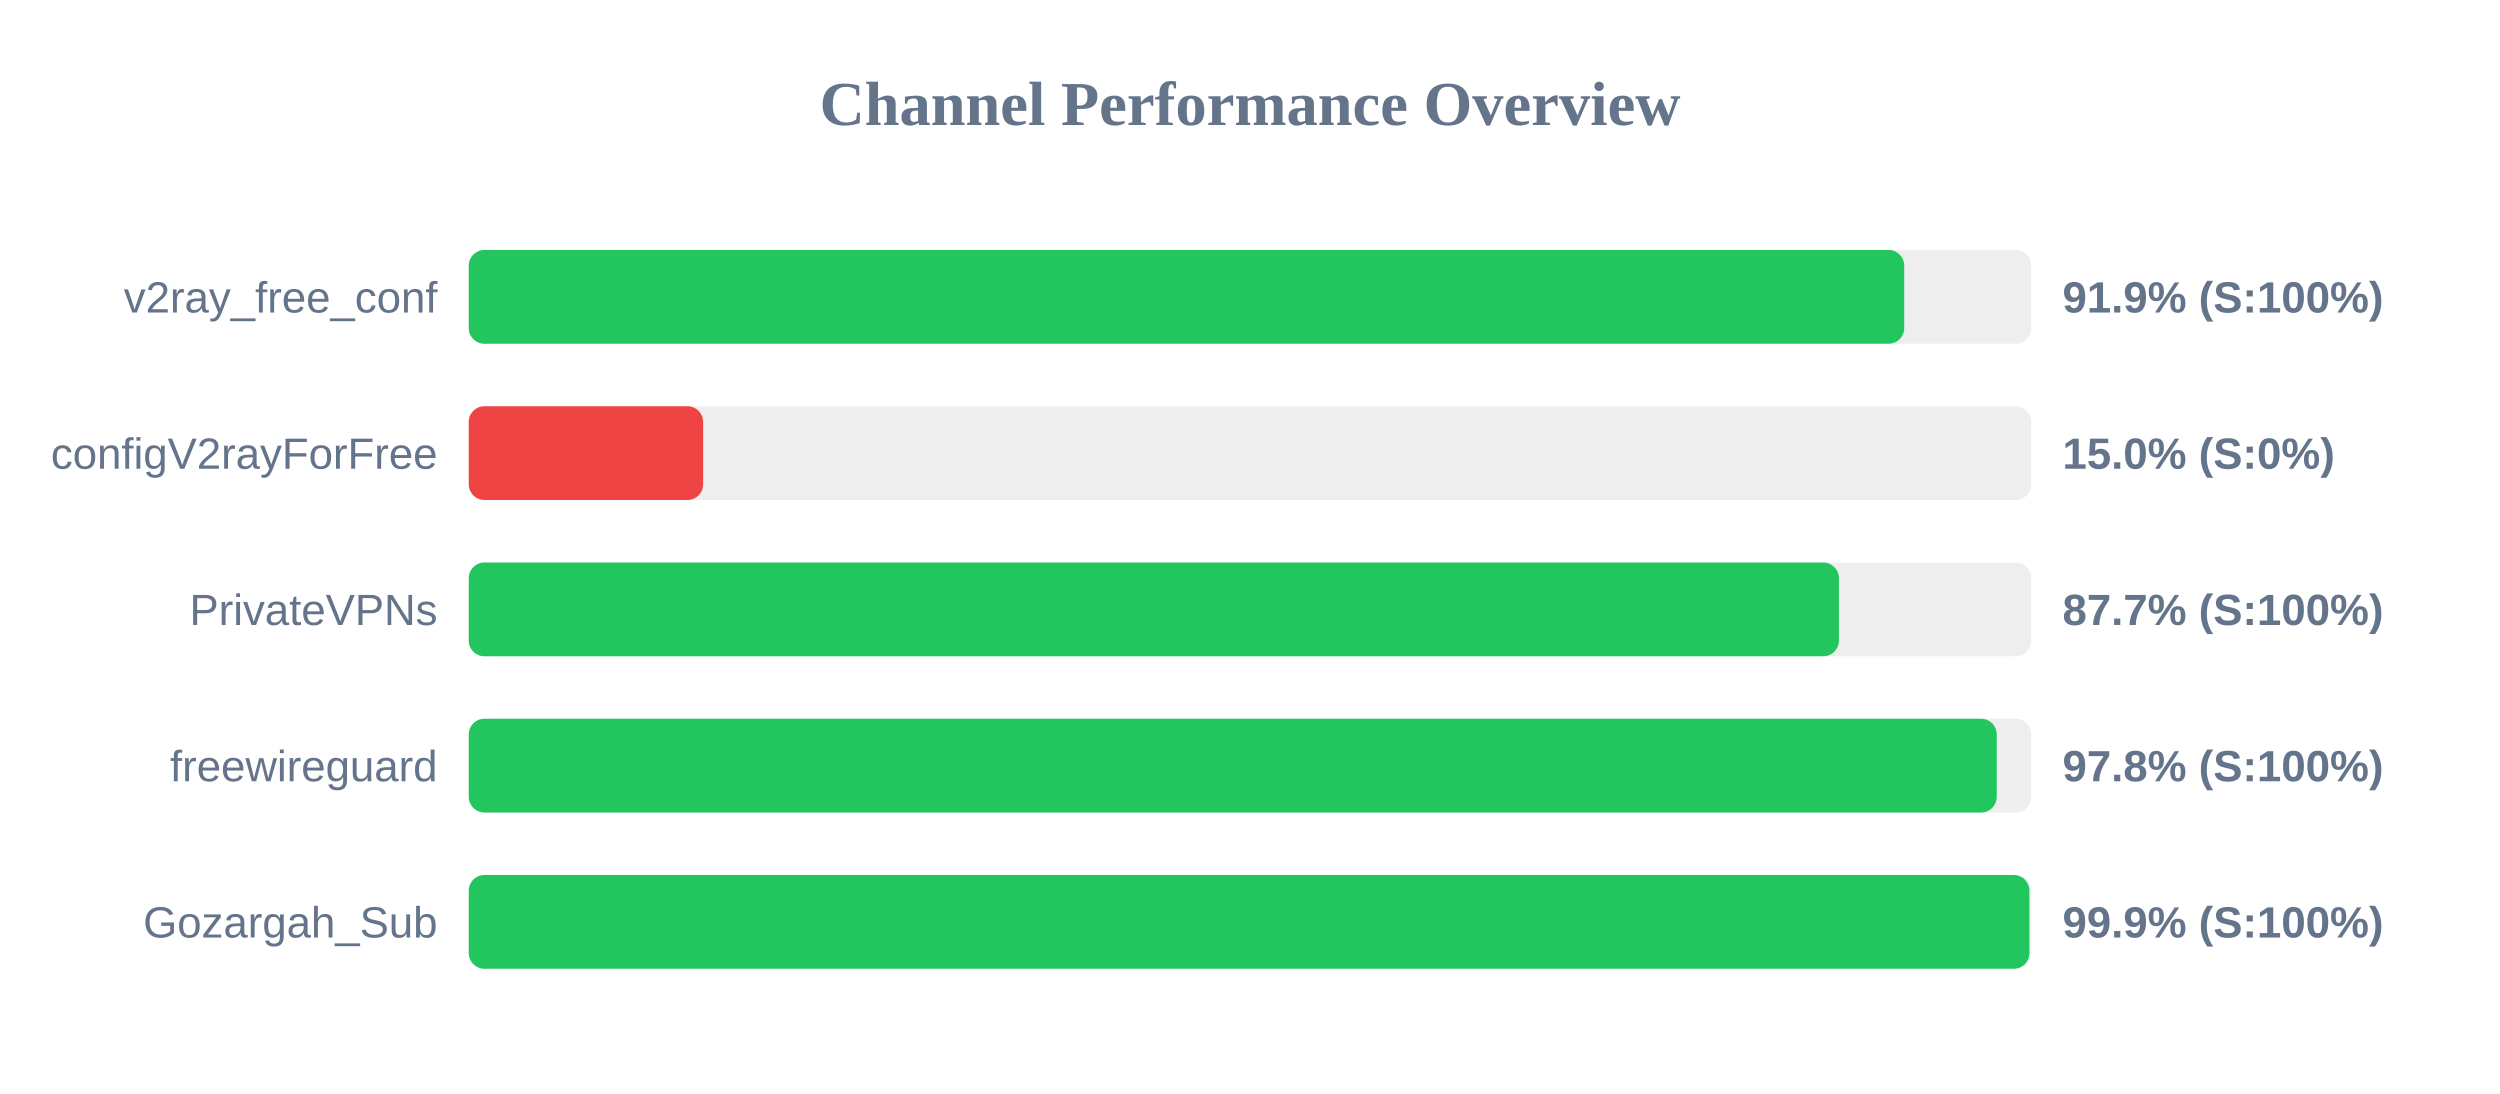
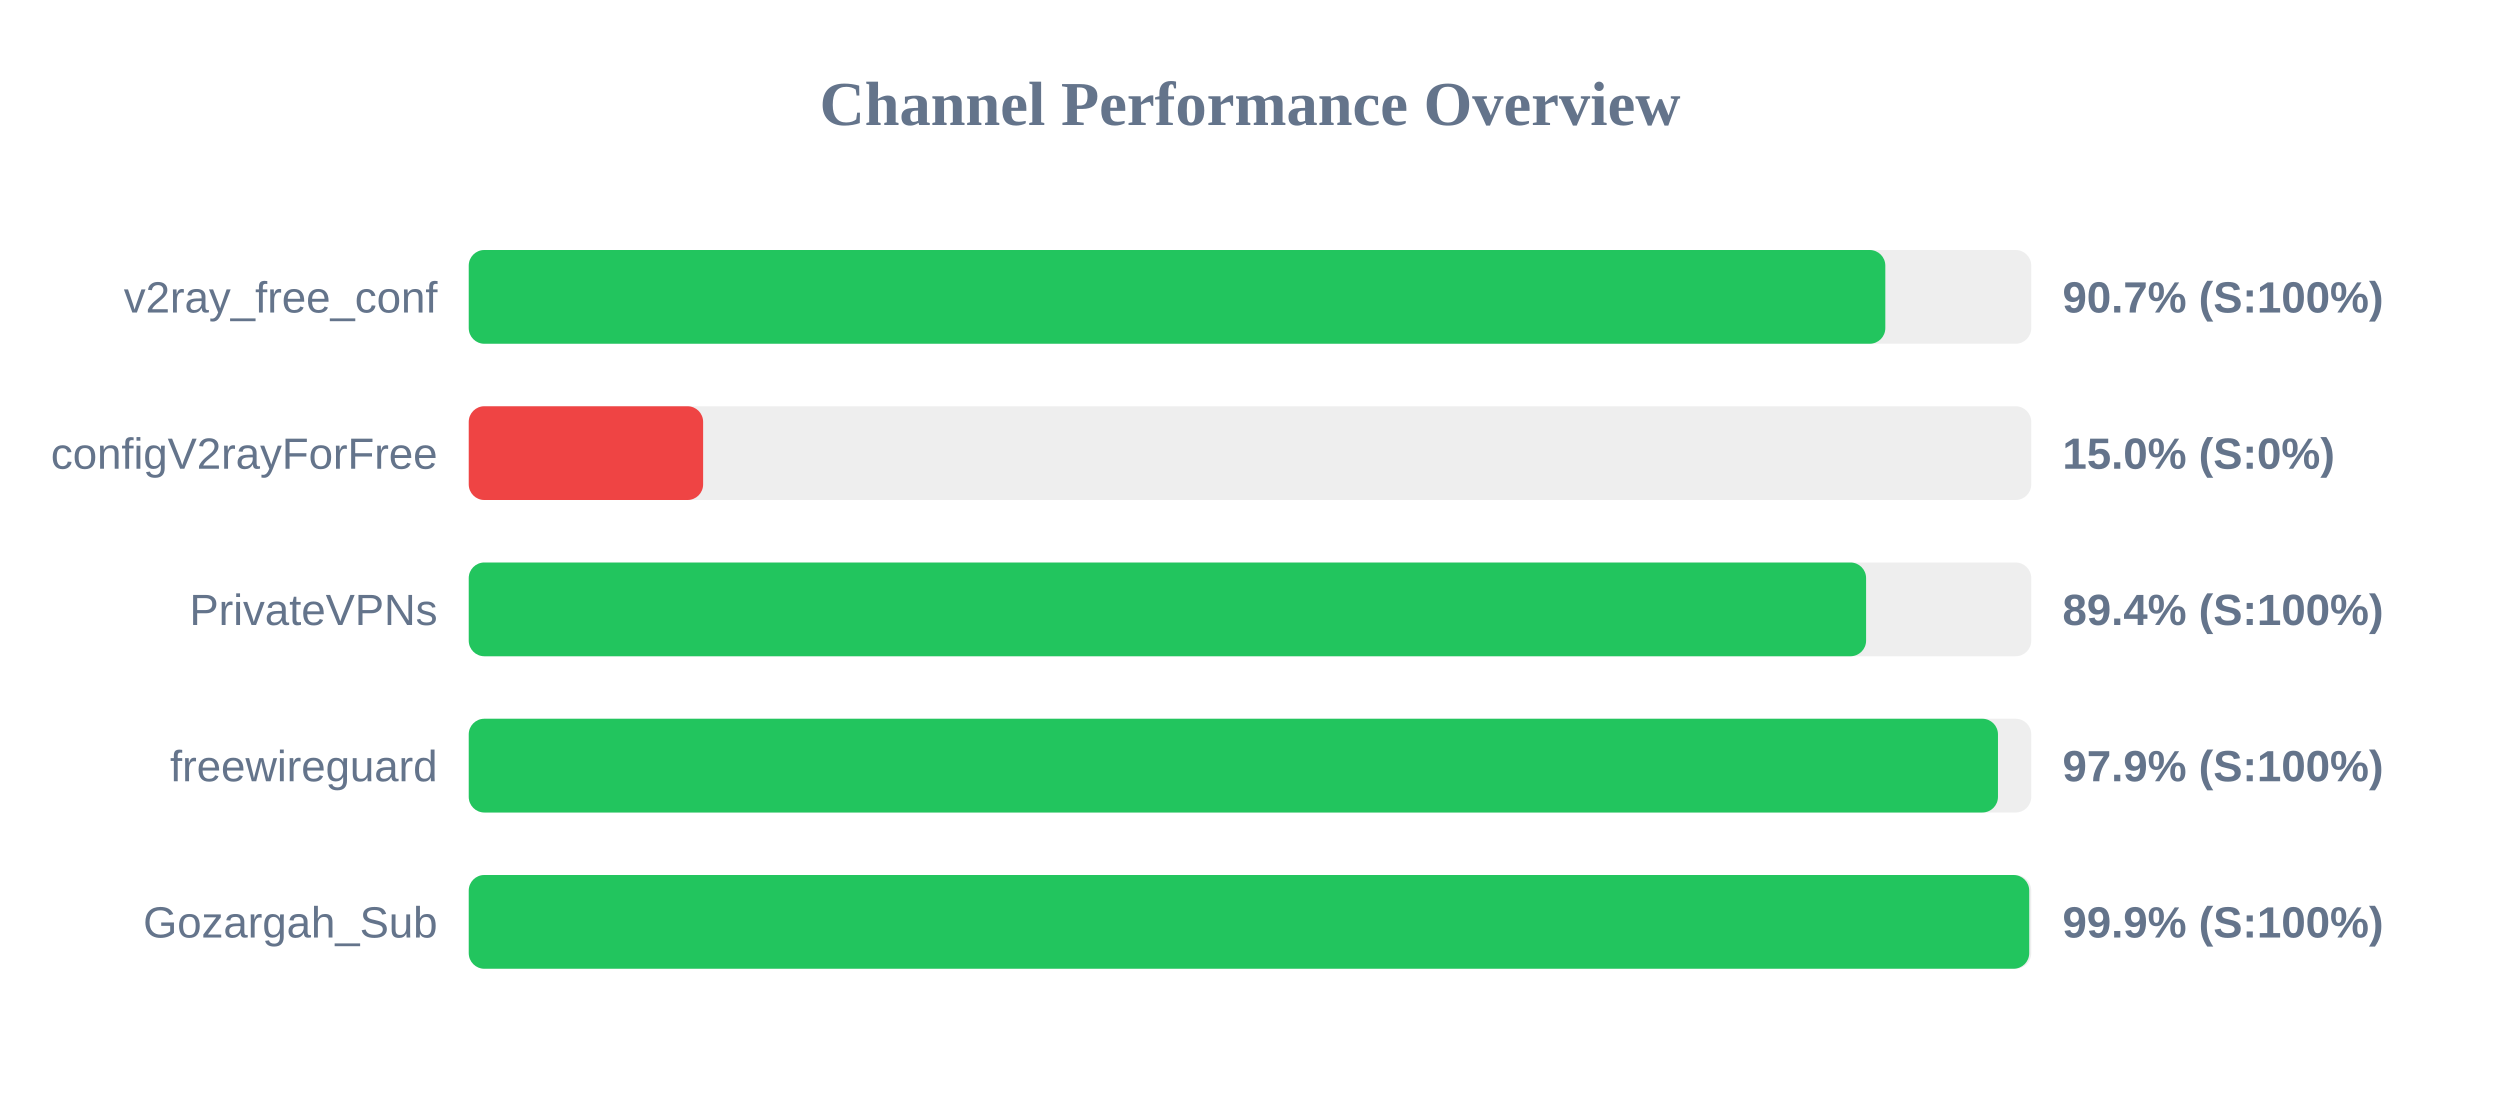
<svg xmlns="http://www.w3.org/2000/svg" width="800" height="350" version="1.1">
  <style>
        .row { font: 14px Arial; fill: #64748b; }
        .score { font: bold 14px Arial; fill: #64748b; }
    </style>
  <text x="400" y="40" text-anchor="middle" font-size="20px" font-weight="bold" fill="#64748b">Channel Performance Overview</text>
  <rect x="150" y="80" width="500" height="30" fill="#eee" rx="5" />
-   <rect x="150" y="80" width="459.35" height="30" fill="#22c55e" rx="5" />
+   <rect x="150" y="80" width="453.3" height="30" fill="#22c55e" rx="5" />
  <text x="140" y="100" text-anchor="end" class="row">v2ray_free_conf</text>
-   <text x="660" y="100" text-anchor="start" class="score">91.9% (S:100%)</text>
+   <text x="660" y="100" text-anchor="start" class="score">90.7% (S:100%)</text>
  <rect x="150" y="130" width="500" height="30" fill="#eee" rx="5" />
  <rect x="150" y="130" width="75.0" height="30" fill="#ef4444" rx="5" />
  <text x="140" y="150" text-anchor="end" class="row">configV2rayForFree</text>
  <text x="660" y="150" text-anchor="start" class="score">15.0% (S:0%)</text>
  <rect x="150" y="180" width="500" height="30" fill="#eee" rx="5" />
-   <rect x="150" y="180" width="438.45" height="30" fill="#22c55e" rx="5" />
+   <rect x="150" y="180" width="447.15" height="30" fill="#22c55e" rx="5" />
  <text x="140" y="200" text-anchor="end" class="row">PrivateVPNs</text>
-   <text x="660" y="200" text-anchor="start" class="score">87.7% (S:100%)</text>
+   <text x="660" y="200" text-anchor="start" class="score">89.4% (S:100%)</text>
  <rect x="150" y="230" width="500" height="30" fill="#eee" rx="5" />
-   <rect x="150" y="230" width="488.95" height="30" fill="#22c55e" rx="5" />
+   <rect x="150" y="230" width="489.35" height="30" fill="#22c55e" rx="5" />
  <text x="140" y="250" text-anchor="end" class="row">freewireguard</text>
-   <text x="660" y="250" text-anchor="start" class="score">97.8% (S:100%)</text>
+   <text x="660" y="250" text-anchor="start" class="score">97.9% (S:100%)</text>
  <rect x="150" y="280" width="500" height="30" fill="#eee" rx="5" />
-   <rect x="150" y="280" width="499.4" height="30" fill="#22c55e" rx="5" />
+   <rect x="150" y="280" width="499.35" height="30" fill="#22c55e" rx="5" />
  <text x="140" y="300" text-anchor="end" class="row">Gozargah_Sub</text>
  <text x="660" y="300" text-anchor="start" class="score">99.9% (S:100%)</text>
</svg>
